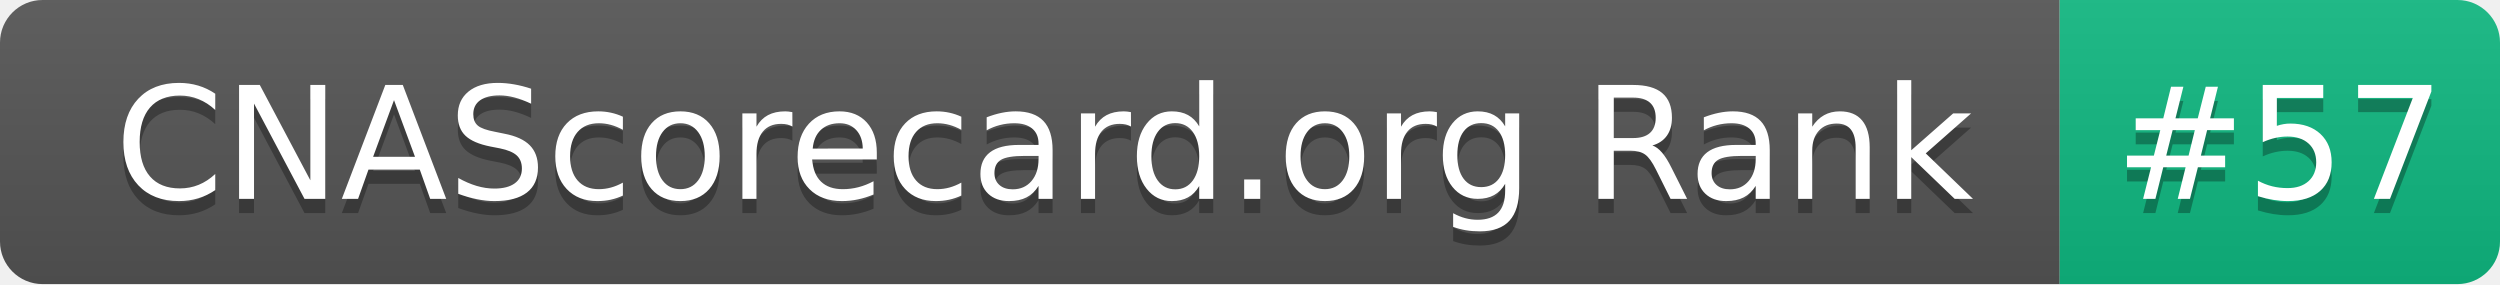
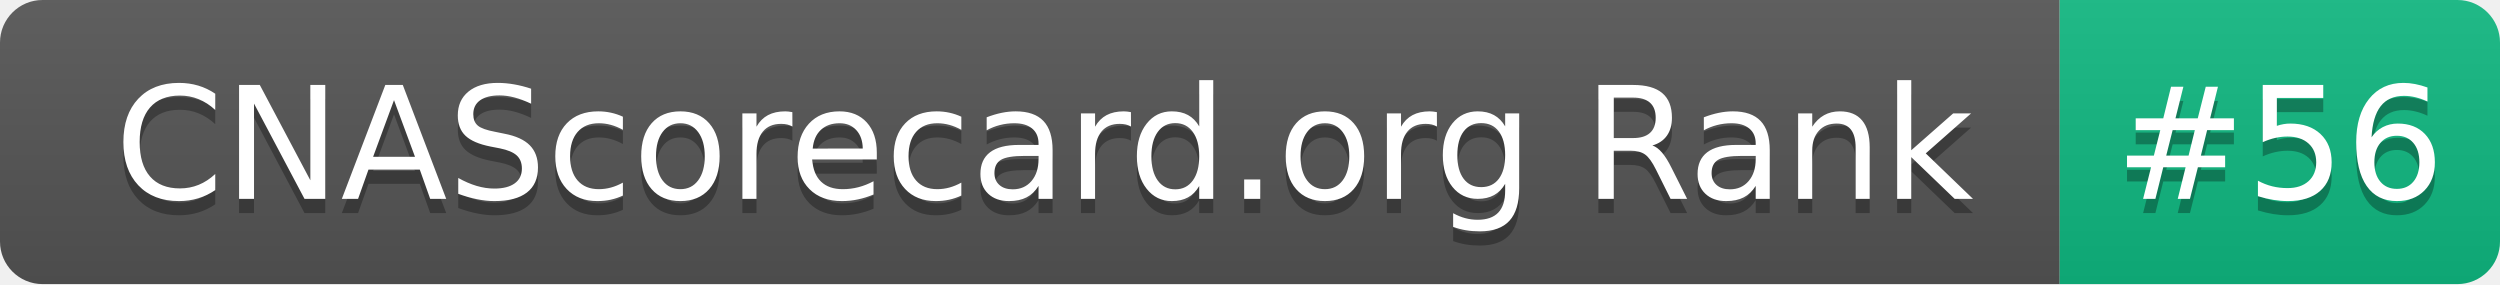
- <svg xmlns="http://www.w3.org/2000/svg" width="176" height="20" role="img" aria-label="CNAScorecard.org Rank: #57">
+ <svg xmlns="http://www.w3.org/2000/svg" width="176" height="20" role="img" aria-label="CNAScorecard.org Rank: #56">
  <linearGradient id="s" x2="0" y2="100%">
    <stop offset="0" stop-color="#bbb" stop-opacity=".1" />
    <stop offset="1" stop-opacity=".1" />
  </linearGradient>
  <clipPath id="r">
    <rect width="176" height="20" rx="3" fill="#fff" />
  </clipPath>
  <g clip-path="url(#r)">
    <rect width="145" height="20" fill="#555" />
    <rect x="145" width="31" height="20" fill="#10B981" />
    <rect width="176" height="20" fill="url(#s)" />
  </g>
  <g fill="#fff" text-anchor="middle" font-family="Verdana,Geneva,DejaVu Sans,sans-serif" text-rendering="geometricPrecision" font-size="110">
    <text aria-hidden="true" x="735" y="150" fill="#010101" fill-opacity=".3" transform="scale(.1)" textLength="1350">CNAScorecard.org Rank</text>
    <text x="735" y="140" transform="scale(.1)" fill="#fff" textLength="1350">CNAScorecard.org Rank</text>
-     <text aria-hidden="true" x="1605" y="150" fill="#010101" fill-opacity=".3" transform="scale(.1)" textLength="210">#57</text>
-     <text x="1605" y="140" transform="scale(.1)" fill="#fff" textLength="210">#57</text>
+     <text aria-hidden="true" x="1605" y="150" fill="#010101" fill-opacity=".3" transform="scale(.1)" textLength="210">#56</text>
+     <text x="1605" y="140" transform="scale(.1)" fill="#fff" textLength="210">#56</text>
  </g>
</svg>
